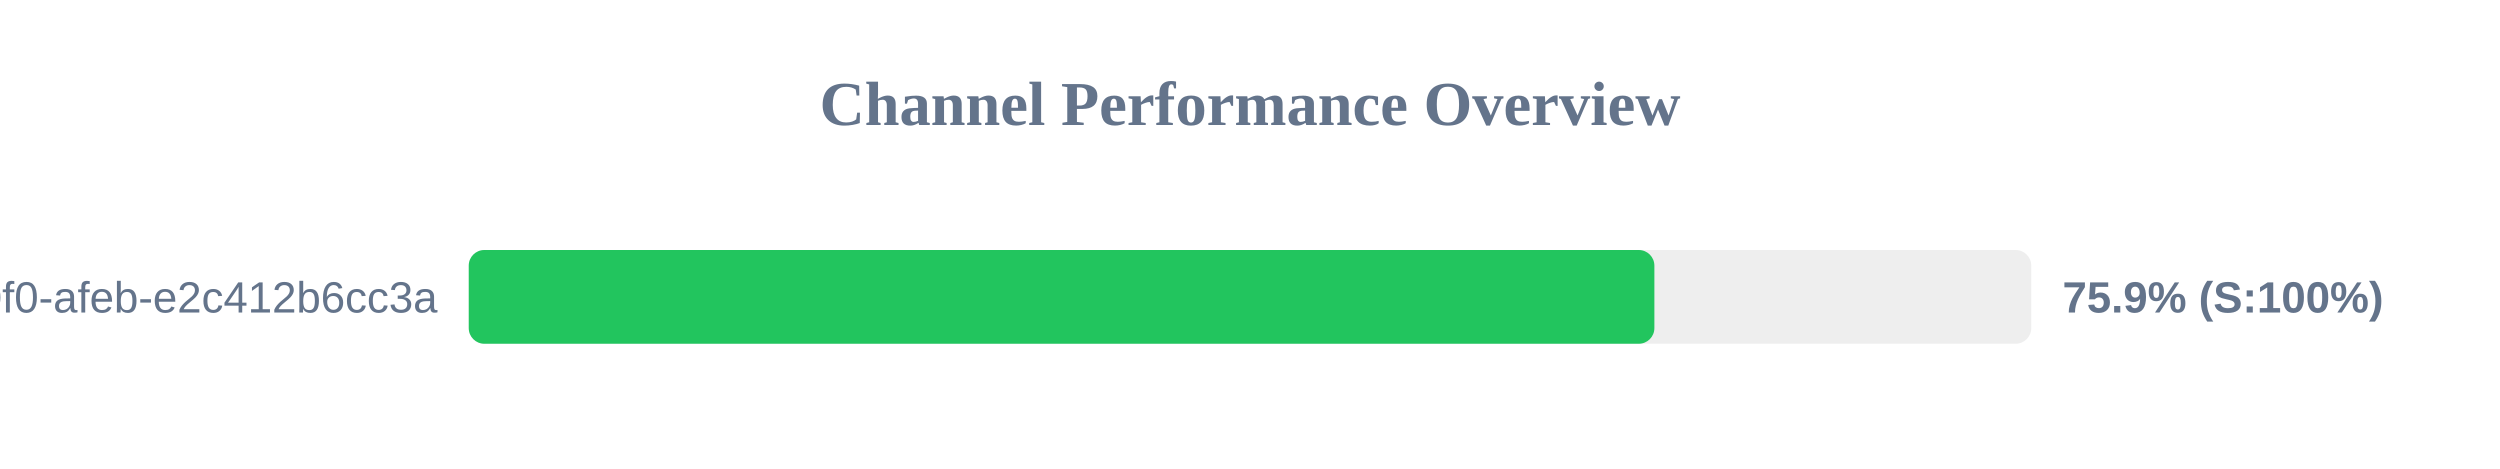
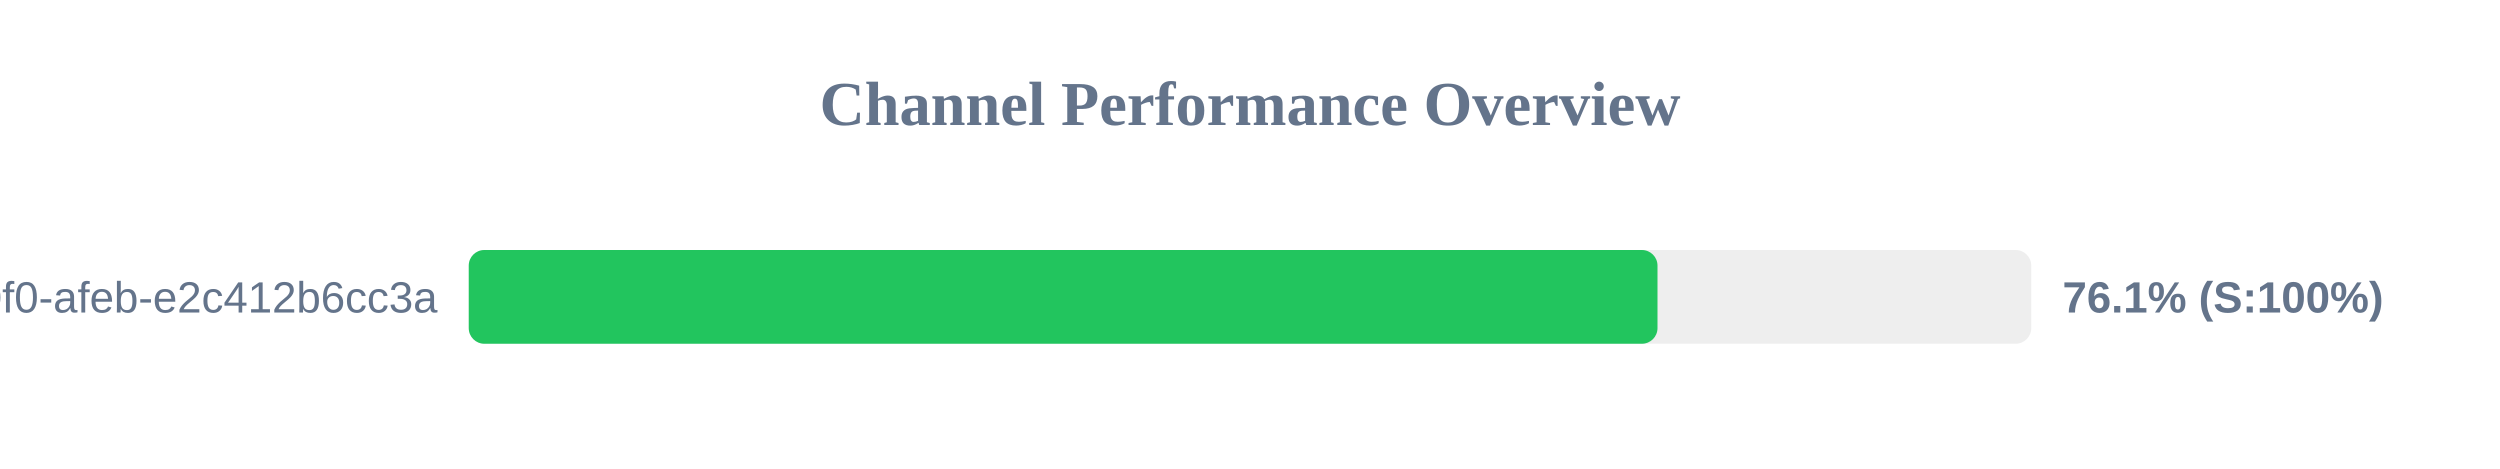
<svg xmlns="http://www.w3.org/2000/svg" width="800" height="150" version="1.1">
  <style>
        .row { font: 14px Arial; fill: #64748b; }
        .score { font: bold 14px Arial; fill: #64748b; }
    </style>
  <text x="400" y="40" text-anchor="middle" font-size="20px" font-weight="bold" fill="#64748b">Channel Performance Overview</text>
  <rect x="150" y="80" width="500" height="30" fill="#eee" rx="5" />
-   <rect x="150" y="80" width="379.4" height="30" fill="#22c55e" rx="5" />
+   <rect x="150" y="80" width="380.4" height="30" fill="#22c55e" rx="5" />
  <text x="140" y="100" text-anchor="end" class="row">?uuid=c6e02cd8-ce11-40f0-afeb-e2c412b6cc3a</text>
-   <text x="660" y="100" text-anchor="start" class="score">75.9% (S:100%)</text>
+   <text x="660" y="100" text-anchor="start" class="score">76.1% (S:100%)</text>
</svg>
